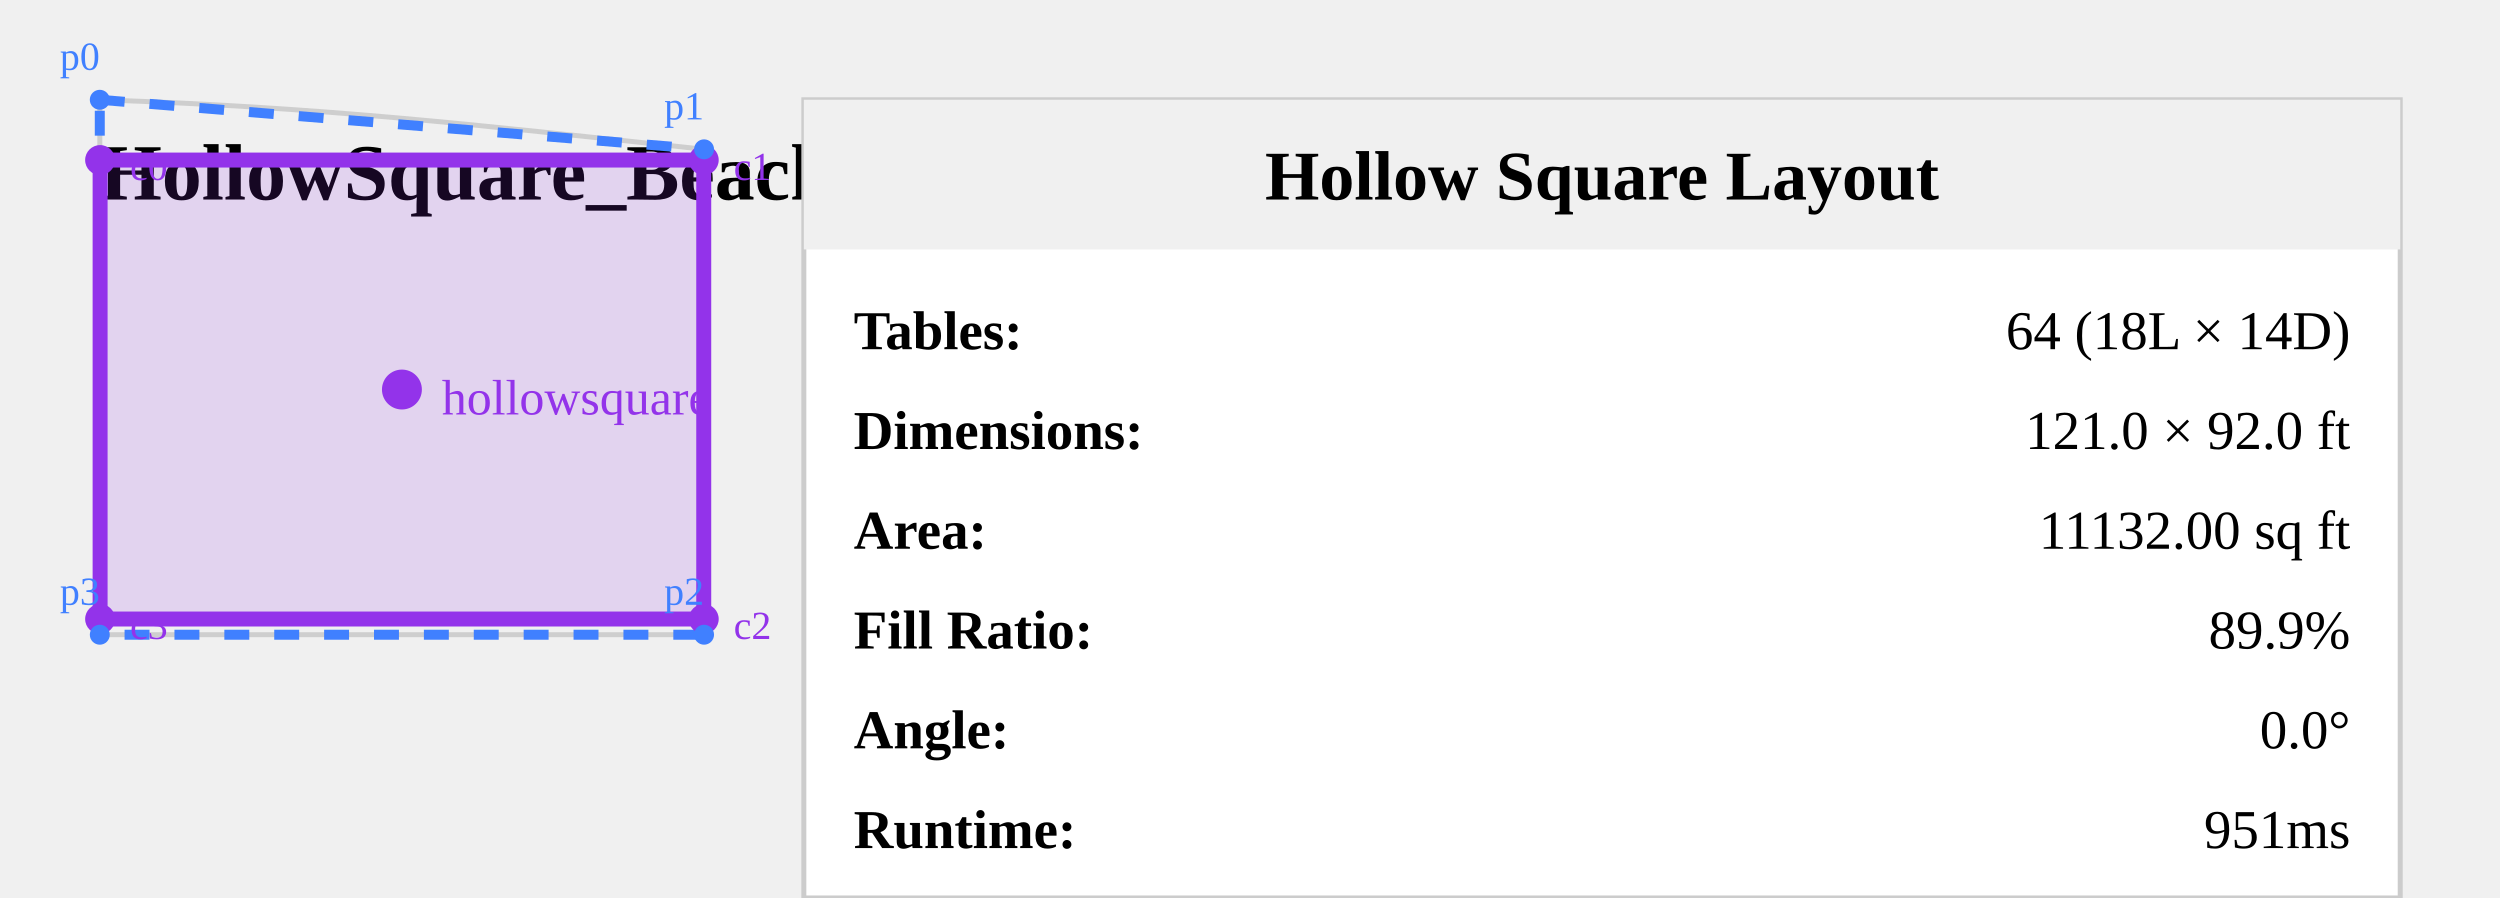
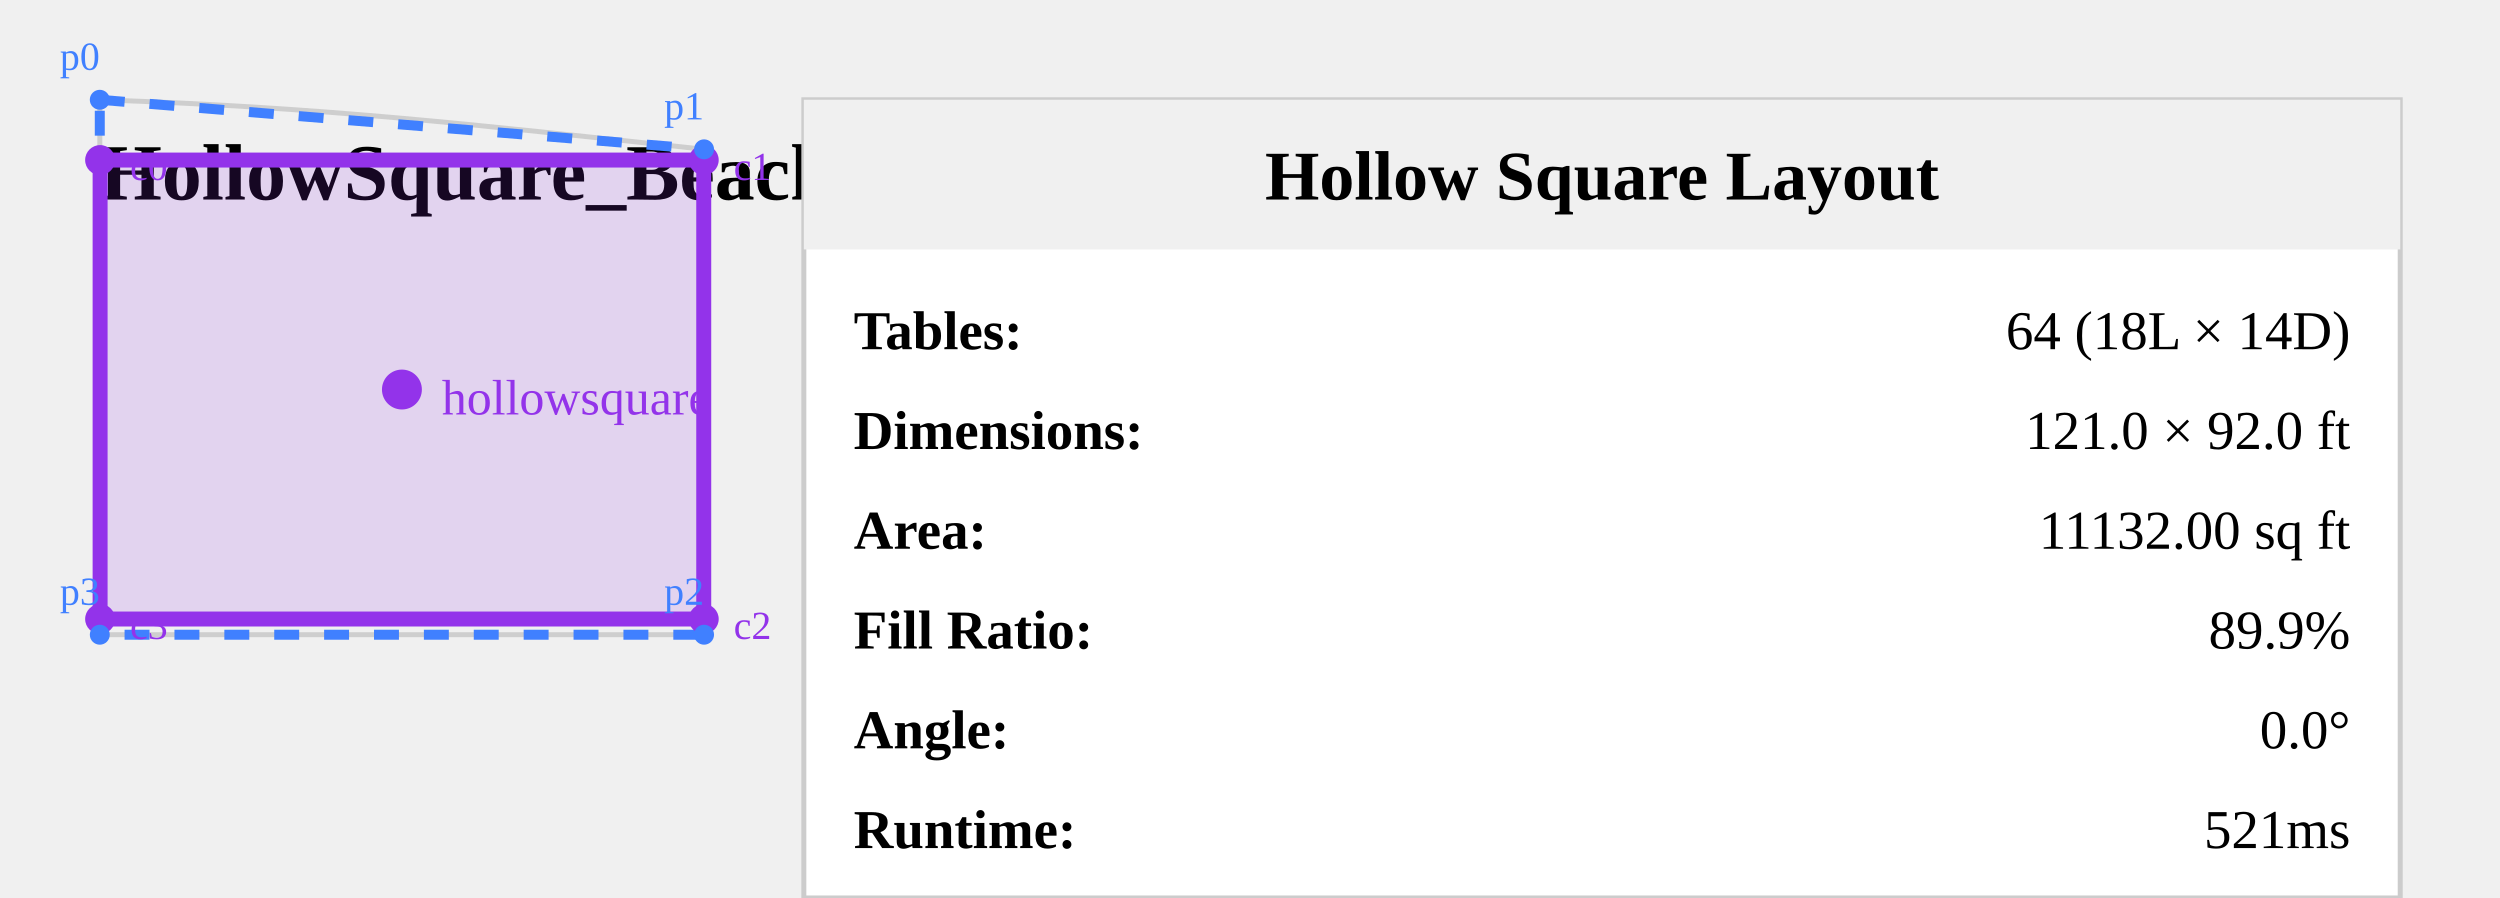
<svg xmlns="http://www.w3.org/2000/svg" viewBox="193.06 233.37 501.132 180" width="501.132" height="180" style="background: white;">
  <text x="213.06" y="273.37" font-size="16" font-weight="bold" fill="#000">
    HollowSquare_BeachDeck_0002
  </text>
  <g opacity="0.3">
    <path id="BeachDeck_Room_BeachDeck" d="m 334.192,263.303 v 97.299 H 213.065 V 253.374 c 43.948,1.463 73.937,4.817 121.127,9.928 z" fill="none" stroke="#808080" stroke-width="1" />
  </g>
  <polygon points="213.06,253.37 334.192,263.303 334.192,360.602 213.065,360.602" fill="none" stroke="#4080ff" stroke-width="2" stroke-dasharray="5,5" />
  <polygon points="213.126,265.454 334.126,265.454 334.126,357.454 213.126,357.454" fill="rgba(147, 51, 234, 0.15)" stroke="#9333ea" stroke-width="3" />
  <circle cx="273.626" cy="311.454" r="4" fill="#9333ea" />
  <text x="281.626" y="316.454" font-size="10" fill="#9333ea">hollowsquare</text>
  <circle cx="213.126" cy="265.454" r="3" fill="#9333ea" />
  <text x="219.126" y="269.454" font-size="8" fill="#9333ea">c0</text>
  <circle cx="334.126" cy="265.454" r="3" fill="#9333ea" />
  <text x="340.126" y="269.454" font-size="8" fill="#9333ea">c1</text>
  <circle cx="334.126" cy="357.454" r="3" fill="#9333ea" />
  <text x="340.126" y="361.454" font-size="8" fill="#9333ea">c2</text>
  <circle cx="213.126" cy="357.454" r="3" fill="#9333ea" />
  <text x="219.126" y="361.454" font-size="8" fill="#9333ea">c3</text>
  <circle cx="213.06" cy="253.37" r="2" fill="#4080ff" />
  <text x="205.06" y="247.37" font-size="8" fill="#4080ff">p0</text>
  <circle cx="334.192" cy="263.303" r="2" fill="#4080ff" />
  <text x="326.192" y="257.303" font-size="8" fill="#4080ff">p1</text>
  <circle cx="334.192" cy="360.602" r="2" fill="#4080ff" />
  <text x="326.192" y="354.602" font-size="8" fill="#4080ff">p2</text>
  <circle cx="213.065" cy="360.602" r="2" fill="#4080ff" />
  <text x="205.065" y="354.602" font-size="8" fill="#4080ff">p3</text>
  <g transform="translate(354.1921, 253.37)">
    <rect x="0" y="0" width="320" height="160" fill="white" stroke="#ccc" stroke-width="1" />
    <rect x="0" y="0" width="320" height="30" fill="#f0f0f0" />
    <text x="160" y="20" font-size="14" font-weight="bold" text-anchor="middle">Hollow Square Layout</text>
    <text x="10" y="50" font-size="11" font-weight="bold">Tables:</text>
    <text x="310" y="50" font-size="11" text-anchor="end">64 (18L × 14D)</text>
    <text x="10" y="70" font-size="11" font-weight="bold">Dimensions:</text>
    <text x="310" y="70" font-size="11" text-anchor="end">121.0 × 92.0 ft</text>
    <text x="10" y="90" font-size="11" font-weight="bold">Area:</text>
    <text x="310" y="90" font-size="11" text-anchor="end">11132.00 sq ft</text>
    <text x="10" y="110" font-size="11" font-weight="bold">Fill Ratio:</text>
    <text x="310" y="110" font-size="11" text-anchor="end">89.9%</text>
    <text x="10" y="130" font-size="11" font-weight="bold">Angle:</text>
    <text x="310" y="130" font-size="11" text-anchor="end">0.0°</text>
    <text x="10" y="150" font-size="11" font-weight="bold">Runtime:</text>
-     <text x="310" y="150" font-size="11" text-anchor="end">951ms</text>
+     <text x="310" y="150" font-size="11" text-anchor="end">521ms</text>
  </g>
</svg>
